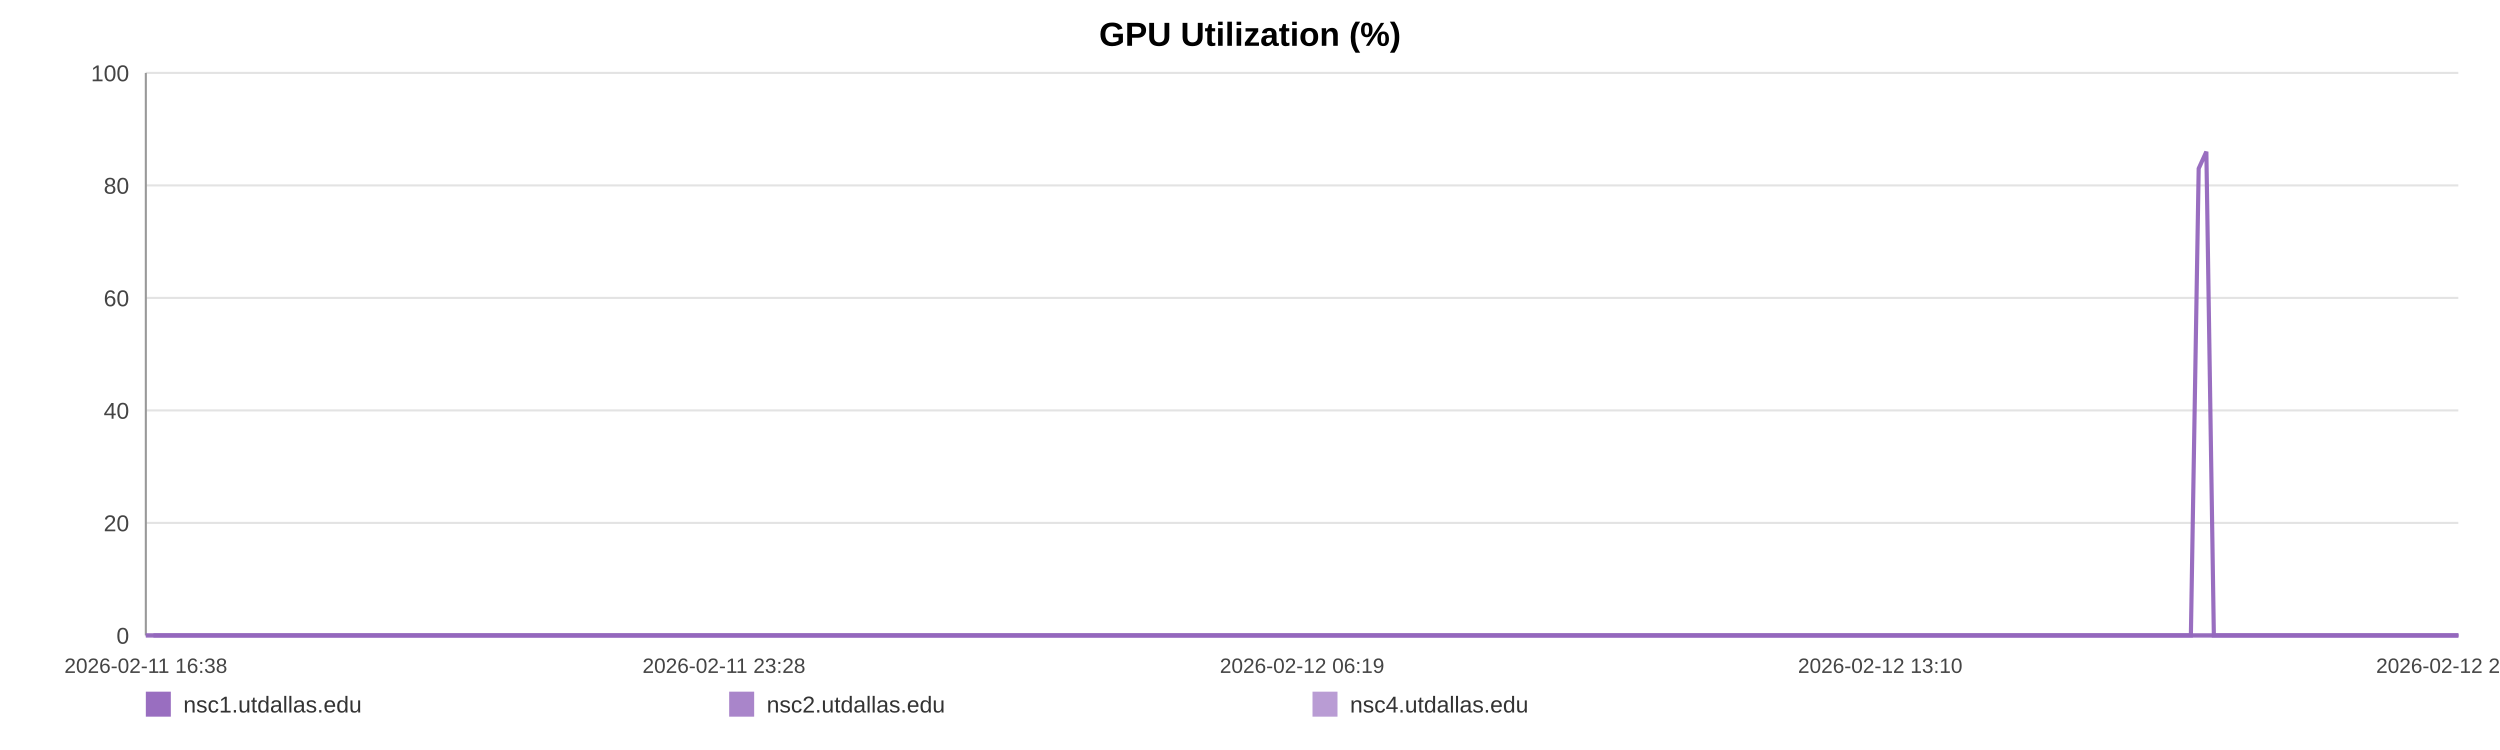
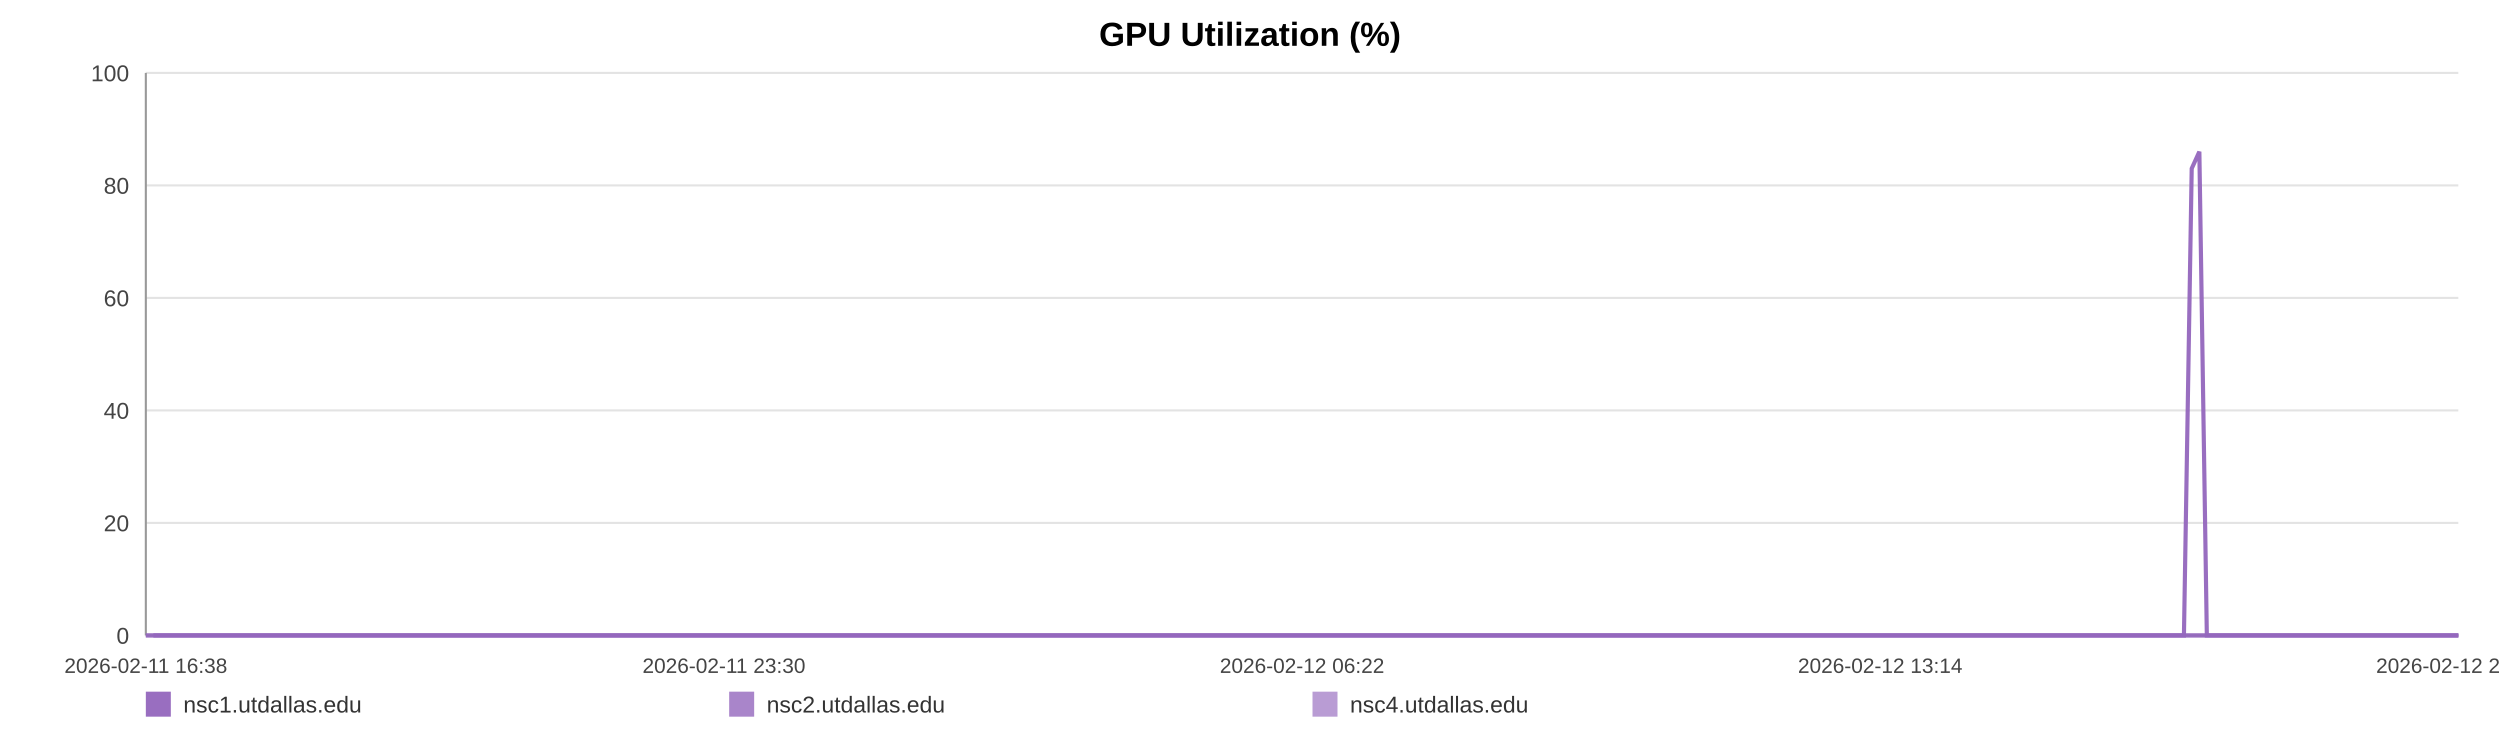
<svg xmlns="http://www.w3.org/2000/svg" width="1200" height="360" viewBox="0 0 1200 360" role="img" aria-label="GPU Utilization (%)">
  <rect width="100%" height="100%" fill="#ffffff" />
  <text x="600.0" y="22" text-anchor="middle" font-size="16" font-family="Arial, Helvetica, sans-serif" font-weight="bold">GPU Utilization (%)</text>
  <line x1="70" y1="35.00" x2="1180" y2="35.00" stroke="#e3e3e3" stroke-width="1" />
  <text x="62" y="39.00" text-anchor="end" font-size="11" fill="#444" font-family="Arial, Helvetica, sans-serif">100</text>
  <line x1="70" y1="89.00" x2="1180" y2="89.00" stroke="#e3e3e3" stroke-width="1" />
  <text x="62" y="93.00" text-anchor="end" font-size="11" fill="#444" font-family="Arial, Helvetica, sans-serif">80</text>
  <line x1="70" y1="143.00" x2="1180" y2="143.00" stroke="#e3e3e3" stroke-width="1" />
  <text x="62" y="147.00" text-anchor="end" font-size="11" fill="#444" font-family="Arial, Helvetica, sans-serif">60</text>
  <line x1="70" y1="197.00" x2="1180" y2="197.00" stroke="#e3e3e3" stroke-width="1" />
  <text x="62" y="201.00" text-anchor="end" font-size="11" fill="#444" font-family="Arial, Helvetica, sans-serif">40</text>
  <line x1="70" y1="251.00" x2="1180" y2="251.00" stroke="#e3e3e3" stroke-width="1" />
  <text x="62" y="255.00" text-anchor="end" font-size="11" fill="#444" font-family="Arial, Helvetica, sans-serif">20</text>
  <line x1="70" y1="305.00" x2="1180" y2="305.00" stroke="#e3e3e3" stroke-width="1" />
  <text x="62" y="309.00" text-anchor="end" font-size="11" fill="#444" font-family="Arial, Helvetica, sans-serif">0</text>
  <line x1="70" y1="35" x2="70" y2="305" stroke="#999" />
  <line x1="70" y1="305" x2="1180" y2="305" stroke="#999" />
  <text x="70.00" y="323" text-anchor="middle" font-size="10" fill="#444" font-family="Arial, Helvetica, sans-serif">2026-02-11 16:38</text>
-   <text x="347.50" y="323" text-anchor="middle" font-size="10" fill="#444" font-family="Arial, Helvetica, sans-serif">2026-02-11 23:28</text>
-   <text x="625.00" y="323" text-anchor="middle" font-size="10" fill="#444" font-family="Arial, Helvetica, sans-serif">2026-02-12 06:19</text>
-   <text x="902.50" y="323" text-anchor="middle" font-size="10" fill="#444" font-family="Arial, Helvetica, sans-serif">2026-02-12 13:10</text>
-   <text x="1180.00" y="323" text-anchor="middle" font-size="10" fill="#444" font-family="Arial, Helvetica, sans-serif">2026-02-12 20:01</text>
-   <polyline fill="none" stroke="#9467bd" stroke-opacity="0.95" stroke-width="2" points="73.64,305.00 77.28,305.00 80.91,305.00 84.56,305.00 88.23,305.00 91.83,305.00 95.48,305.00 99.42,305.00 103.04,305.00 106.65,305.00 110.26,305.00 113.96,305.00 117.57,305.00 121.19,305.00 127.73,305.00 133.37,305.00 137.04,305.00 140.77,305.00 144.39,305.00 148.02,305.00 151.57,305.00 155.25,305.00 158.87,305.00 162.53,305.00 166.19,305.00 169.89,305.00 173.54,305.00 177.19,305.00 181.01,305.00 184.68,305.00 188.30,305.00 192.03,305.00 195.67,305.00 199.30,305.00 203.05,305.00 206.66,305.00 210.29,305.00 214.00,305.00 217.59,305.00 221.23,305.00 224.82,305.00 228.44,305.00 232.09,305.00 235.71,305.00 239.42,305.00 243.09,305.00 246.68,305.00 250.31,305.00 253.98,305.00 257.62,305.00 261.77,305.00 265.41,305.00 269.03,305.00 272.64,305.00 276.25,305.00 279.85,305.00 283.47,305.00 287.12,305.00 290.74,305.00 294.45,305.00 298.07,305.00 301.66,305.00 305.32,305.00 309.00,305.00 312.63,305.00 316.28,305.00 319.87,305.00 323.47,305.00 327.09,305.00 330.69,305.00 334.32,305.00 337.95,305.00 341.56,305.00 345.19,305.00 348.84,305.00 352.43,305.00 356.09,305.00 359.69,305.00 363.31,305.00 367.04,305.00 370.66,305.00 374.29,305.00 377.95,305.00 381.56,305.00 385.21,305.00 388.83,305.00 392.43,305.00 396.03,305.00 399.69,305.00 403.35,305.00 406.97,305.00 410.64,305.00 414.22,305.00 417.87,305.00 421.49,305.00 425.11,305.00 428.71,305.00 432.35,305.00 435.95,305.00 439.61,305.00 443.25,305.00 446.89,305.00 450.52,305.00 454.21,305.00 457.86,305.00 461.49,305.00 465.10,305.00 468.73,305.00 472.34,305.00 476.02,305.00 479.65,305.00 483.28,305.00 486.90,305.00 490.55,305.00 494.20,305.00 497.86,305.00 501.55,305.00 505.17,305.00 508.80,305.00 512.44,305.00 516.06,305.00 519.69,305.00 523.35,305.00 527.29,305.00 530.90,305.00 534.59,305.00 538.21,305.00 541.82,305.00 545.42,305.00 548.99,305.00 552.61,305.00 556.25,305.00 559.88,305.00 563.49,305.00 567.12,305.00 570.74,305.00 574.34,305.00 578.05,305.00 581.66,305.00 585.29,305.00 588.90,305.00 592.54,305.00 596.15,305.00 599.80,305.00 603.45,305.00 607.09,305.00 610.72,305.00 614.35,305.00 617.95,305.00 621.57,305.00 625.19,305.00 628.82,305.00 632.47,305.00 636.14,305.00 639.77,305.00 643.40,305.00 647.07,305.00 650.71,305.00 654.31,305.00 657.96,305.00 661.59,305.00 665.29,305.00 668.97,305.00 672.58,305.00 676.23,305.00 679.83,305.00 683.44,305.00 687.06,305.00 690.70,305.00 694.31,305.00 697.90,305.00 701.52,305.00 705.19,305.00 708.83,305.00 712.47,305.00 716.10,305.00 719.82,305.00 723.44,305.00 727.07,305.00 730.68,305.00 734.28,305.00 738.24,305.00 741.95,305.00 745.55,305.00 749.17,305.00 752.75,305.00 756.40,305.00 760.02,305.00 763.67,305.00 767.32,305.00 770.93,305.00 774.55,305.00 778.18,305.00 781.90,305.00 785.53,305.00 789.13,305.00 792.75,305.00 796.42,305.00 800.13,305.00 803.84,305.00 807.45,305.00 811.08,305.00 814.72,305.00 818.34,305.00 821.98,305.00 825.62,305.00 829.30,305.00 832.92,305.00 836.52,305.00 840.19,305.00 843.83,305.00 847.45,305.00 851.09,305.00 854.77,305.00 858.41,305.00 862.02,305.00 865.61,305.00 869.23,305.00 872.88,305.00 876.50,305.00 880.12,305.00 883.74,305.00 887.33,305.00 890.96,305.00 894.62,305.00 898.26,305.00 901.90,305.00 905.59,305.00 909.22,305.00 912.88,305.00 916.50,305.00 920.14,305.00 923.77,305.00 927.41,305.00 931.04,305.00 934.76,305.00 938.40,305.00 942.04,305.00 945.68,305.00 949.29,305.00 952.94,305.00 956.53,305.00 960.16,305.00 963.82,305.00 967.46,305.00 971.09,305.00 974.73,305.00 978.39,305.00 982.01,305.00 985.65,305.00 989.31,305.00 992.98,305.00 996.60,305.00 1000.22,305.00 1003.88,305.00 1007.55,305.00 1011.20,305.00 1014.82,305.00 1018.45,305.00 1022.48,305.00 1026.14,305.00 1029.78,305.00 1033.41,305.00 1037.08,305.00 1040.73,305.00 1044.37,305.00 1048.02,305.00 1051.62,305.00 1055.37,80.90 1059.05,72.80 1062.65,305.00 1066.28,305.00 1069.92,305.00 1073.55,305.00 1077.19,305.00 1080.96,305.00 1084.60,305.00 1088.22,305.00 1091.91,305.00 1095.82,305.00 1099.46,305.00 1104.03,305.00 1110.18,305.00 1113.90,305.00 1117.61,305.00 1121.24,305.00 1124.79,305.00 1128.41,305.00 1132.10,305.00 1135.75,305.00 1139.41,305.00 1143.19,305.00 1146.95,305.00 1150.80,305.00 1154.45,305.00 1158.09,305.00 1161.73,305.00 1165.41,305.00 1169.09,305.00 1172.76,305.00 1176.37,305.00 1180.00,305.00" />
-   <polyline fill="none" stroke="#9467bd" stroke-opacity="0.80" stroke-width="2" points="70.00,305.00 73.64,305.00 77.28,305.00 80.91,305.00 84.56,305.00 88.23,305.00 91.83,305.00 95.48,305.00 99.42,305.00 103.04,305.00 106.65,305.00 110.26,305.00 113.96,305.00 117.57,305.00 121.19,305.00 127.73,305.00 133.37,305.00 137.04,305.00 140.77,305.00 144.39,305.00 148.02,305.00 151.57,305.00 155.25,305.00 158.87,305.00 162.53,305.00 166.19,305.00 169.89,305.00 173.54,305.00 177.19,305.00 181.01,305.00 184.68,305.00 188.30,305.00 192.03,305.00 195.67,305.00 199.30,305.00 203.05,305.00 206.66,305.00 210.29,305.00 214.00,305.00 217.59,305.00 221.23,305.00 224.82,305.00 228.44,305.00 232.09,305.00 235.71,305.00 239.42,305.00 243.09,305.00 246.68,305.00 250.31,305.00 253.98,305.00 257.62,305.00 261.77,305.00 265.41,305.00 269.03,305.00 272.64,305.00 276.25,305.00 279.85,305.00 283.47,305.00 287.12,305.00 290.74,305.00 294.45,305.00 298.07,305.00 301.66,305.00 305.32,305.00 309.00,305.00 312.63,305.00 316.28,305.00 319.87,305.00 323.47,305.00 327.09,305.00 330.69,305.00 334.32,305.00 337.95,305.00 341.56,305.00 345.19,305.00 348.84,305.00 352.43,305.00 356.09,305.00 359.69,305.00 363.31,305.00 367.04,305.00 370.66,305.00 374.29,305.00 377.95,305.00 381.56,305.00 385.21,305.00 388.83,305.00 392.43,305.00 396.03,305.00 399.69,305.00 403.35,305.00 406.97,305.00 410.64,305.00 414.22,305.00 417.87,305.00 421.49,305.00 425.11,305.00 428.71,305.00 432.35,305.00 435.95,305.00 439.61,305.00 443.25,305.00 446.89,305.00 450.52,305.00 454.21,305.00 457.86,305.00 461.49,305.00 465.10,305.00 468.73,305.00 472.34,305.00 476.02,305.00 479.65,305.00 483.28,305.00 486.90,305.00 490.55,305.00 494.20,305.00 497.86,305.00 501.55,305.00 505.17,305.00 508.80,305.00 512.44,305.00 516.06,305.00 519.69,305.00 523.35,305.00 527.29,305.00 530.90,305.00 534.59,305.00 538.21,305.00 541.82,305.00 545.42,305.00 548.99,305.00 552.61,305.00 556.25,305.00 559.88,305.00 563.49,305.00 567.12,305.00 570.74,305.00 574.34,305.00 578.05,305.00 581.66,305.00 585.29,305.00 588.90,305.00 592.54,305.00 596.15,305.00 599.80,305.00 603.45,305.00 607.09,305.00 610.72,305.00 614.35,305.00 617.95,305.00 621.57,305.00 625.19,305.00 628.82,305.00 632.47,305.00 636.14,305.00 639.77,305.00 643.40,305.00 647.07,305.00 650.71,305.00 654.31,305.00 657.96,305.00 661.59,305.00 665.29,305.00 668.97,305.00 672.58,305.00 676.23,305.00 679.83,305.00 683.44,305.00 687.06,305.00 690.70,305.00 694.31,305.00 697.90,305.00 701.52,305.00 705.19,305.00 708.83,305.00 712.47,305.00 716.10,305.00 719.82,305.00 723.44,305.00 727.07,305.00 730.68,305.00 734.28,305.00 738.24,305.00 741.95,305.00 745.55,305.00 749.17,305.00 752.75,305.00 756.40,305.00 760.02,305.00 763.67,305.00 767.32,305.00 770.93,305.00 774.55,305.00 778.18,305.00 781.90,305.00 785.53,305.00 789.13,305.00 792.75,305.00 796.42,305.00 800.13,305.00 803.84,305.00 807.45,305.00 811.08,305.00 814.72,305.00 818.34,305.00 821.98,305.00 825.62,305.00 829.30,305.00 832.92,305.00 836.52,305.00 840.19,305.00 843.83,305.00 847.45,305.00 851.09,305.00 854.77,305.00 858.41,305.00 862.02,305.00 865.61,305.00 869.23,305.00 872.88,305.00 876.50,305.00 880.12,305.00 883.74,305.00 887.33,305.00 890.96,305.00 894.62,305.00 898.26,305.00 901.90,305.00 905.59,305.00 909.22,305.00 912.88,305.00 916.50,305.00 920.14,305.00 923.77,305.00 927.41,305.00 931.04,305.00 934.76,305.00 938.40,305.00 942.04,305.00 945.68,305.00 949.29,305.00 952.94,305.00 956.53,305.00 960.16,305.00 963.82,305.00 967.46,305.00 971.09,305.00 974.73,305.00 978.39,305.00 982.01,305.00 985.65,305.00 989.31,305.00 992.98,305.00 996.60,305.00 1000.22,305.00 1003.88,305.00 1007.55,305.00 1011.20,305.00 1014.82,305.00 1018.45,305.00 1022.48,305.00 1026.14,305.00 1029.78,305.00 1033.41,305.00 1037.08,305.00 1040.73,305.00 1044.37,305.00 1048.02,305.00 1051.62,305.00 1055.37,305.00 1059.05,305.00 1062.65,305.00 1066.28,305.00 1069.92,305.00 1073.55,305.00 1077.19,305.00 1080.96,305.00 1084.60,305.00 1088.22,305.00 1091.91,305.00 1095.82,305.00 1099.46,305.00 1104.03,305.00 1110.18,305.00 1113.90,305.00 1117.61,305.00 1121.24,305.00 1124.79,305.00 1128.41,305.00 1132.10,305.00 1135.75,305.00 1139.41,305.00 1143.19,305.00 1146.95,305.00 1150.80,305.00 1154.45,305.00 1158.09,305.00 1161.73,305.00 1165.41,305.00 1169.09,305.00 1172.76,305.00 1176.37,305.00 1180.00,305.00" />
-   <polyline fill="none" stroke="#9467bd" stroke-opacity="0.65" stroke-width="2" points="70.00,305.00 73.64,305.00 77.28,305.00 80.91,305.00 84.56,305.00 88.23,305.00 91.83,305.00 95.48,305.00 99.42,305.00 103.04,305.00 106.65,305.00 110.26,305.00 113.96,305.00 117.57,305.00 121.19,305.00 127.73,305.00 133.37,305.00 137.04,305.00 140.77,305.00 144.39,305.00 148.02,305.00 151.57,305.00 155.25,305.00 158.87,305.00 162.53,305.00 166.19,305.00 169.89,305.00 173.54,305.00 177.19,305.00 181.01,305.00 184.68,305.00 188.30,305.00 192.03,305.00 195.67,305.00 199.30,305.00 203.05,305.00 206.66,305.00 210.29,305.00 214.00,305.00 217.59,305.00 221.23,305.00 224.82,305.00 228.44,305.00 232.09,305.00 235.71,305.00 239.42,305.00 243.09,305.00 246.68,305.00 250.31,305.00 253.98,305.00 257.62,305.00 261.77,305.00 265.41,305.00 269.03,305.00 272.64,305.00 276.25,305.00 279.85,305.00 283.47,305.00 287.12,305.00 290.74,305.00 294.45,305.00 298.07,305.00 301.66,305.00 305.32,305.00 309.00,305.00 312.63,305.00 316.28,305.00 319.87,305.00 323.47,305.00 327.09,305.00 330.69,305.00 334.32,305.00 337.95,305.00 341.56,305.00 345.19,305.00 348.84,305.00 352.43,305.00 356.09,305.00 359.69,305.00 363.31,305.00 367.04,305.00 370.66,305.00 374.29,305.00 377.95,305.00 381.56,305.00 385.21,305.00 388.83,305.00 392.43,305.00 396.03,305.00 399.69,305.00 403.35,305.00 406.97,305.00 410.64,305.00 414.22,305.00 417.87,305.00 421.49,305.00 425.11,305.00 428.71,305.00 432.35,305.00 435.95,305.00 439.61,305.00 443.25,305.00 446.89,305.00 450.52,305.00 454.21,305.00 457.86,305.00 461.49,305.00 465.10,305.00 468.73,305.00 472.34,305.00 476.02,305.00 479.65,305.00 483.28,305.00 486.90,305.00 490.55,305.00 494.20,305.00 497.86,305.00 501.55,305.00 505.17,305.00 508.80,305.00 512.44,305.00 516.06,305.00 519.69,305.00 523.35,305.00 527.29,305.00 530.90,305.00 534.59,305.00 538.21,305.00 541.82,305.00 545.42,305.00 548.99,305.00 552.61,305.00 556.25,305.00 559.88,305.00 563.49,305.00 567.12,305.00 570.74,305.00 574.34,305.00 578.05,305.00 581.66,305.00 585.29,305.00 588.90,305.00 592.54,305.00 596.15,305.00 599.80,305.00 603.45,305.00 607.09,305.00 610.72,305.00 614.35,305.00 617.95,305.00 621.57,305.00 625.19,305.00 628.82,305.00 632.47,305.00 636.14,305.00 639.77,305.00 643.40,305.00 647.07,305.00 650.71,305.00 654.31,305.00 657.96,305.00 661.59,305.00 665.29,305.00 668.97,305.00 672.58,305.00 676.23,305.00 679.83,305.00 683.44,305.00 687.06,305.00 690.70,305.00 694.31,305.00 697.90,305.00 701.52,305.00 705.19,305.00 708.83,305.00 712.47,305.00 716.10,305.00 719.82,305.00 723.44,305.00 727.07,305.00 730.68,305.00 734.28,305.00 738.24,305.00 741.95,305.00 745.55,305.00 749.17,305.00 752.75,305.00 756.40,305.00 760.02,305.00 763.67,305.00 767.32,305.00 770.93,305.00 774.55,305.00 778.18,305.00 781.90,305.00 785.53,305.00 789.13,305.00 792.75,305.00 796.42,305.00 800.13,305.00 803.84,305.00 807.45,305.00 811.08,305.00 814.72,305.00 818.34,305.00 821.98,305.00 825.62,305.00 829.30,305.00 832.92,305.00 836.52,305.00 840.19,305.00 843.83,305.00 847.45,305.00 851.09,305.00 854.77,305.00 858.41,305.00 862.02,305.00 865.61,305.00 869.23,305.00 872.88,305.00 876.50,305.00 880.12,305.00 883.74,305.00 887.33,305.00 890.96,305.00 894.62,305.00 898.26,305.00 901.90,305.00 905.59,305.00 909.22,305.00 912.88,305.00 916.50,305.00 920.14,305.00 923.77,305.00 927.41,305.00 931.04,305.00 934.76,305.00 938.40,305.00 942.04,305.00 945.68,305.00 949.29,305.00 952.94,305.00 956.53,305.00 960.16,305.00 963.82,305.00 967.46,305.00 971.09,305.00 974.73,305.00 978.39,305.00 982.01,305.00 985.65,305.00 989.31,305.00 992.98,305.00 996.60,305.00 1000.22,305.00 1003.88,305.00 1007.55,305.00 1011.20,305.00 1014.82,305.00 1018.45,305.00 1022.48,305.00 1026.14,305.00 1029.78,305.00 1033.41,305.00 1037.08,305.00 1040.73,305.00 1044.37,305.00 1048.02,305.00 1051.62,305.00 1055.37,305.00 1059.05,305.00 1062.65,305.00 1066.28,305.00 1069.92,305.00 1073.55,305.00 1077.19,305.00 1080.96,305.00 1084.60,305.00 1088.22,305.00 1091.91,305.00 1095.82,305.00 1099.46,305.00 1104.03,305.00 1110.18,305.00 1113.90,305.00 1117.61,305.00 1121.24,305.00 1124.79,305.00 1128.41,305.00 1132.10,305.00 1135.75,305.00 1139.41,305.00 1143.19,305.00 1146.95,305.00 1150.80,305.00 1154.45,305.00 1158.09,305.00 1161.73,305.00 1165.41,305.00 1169.09,305.00 1172.76,305.00 1176.37,305.00 1180.00,305.00" />
+   <text x="347.50" y="323" text-anchor="middle" font-size="10" fill="#444" font-family="Arial, Helvetica, sans-serif">2026-02-11 23:30</text>
+   <text x="625.00" y="323" text-anchor="middle" font-size="10" fill="#444" font-family="Arial, Helvetica, sans-serif">2026-02-12 06:22</text>
+   <text x="902.50" y="323" text-anchor="middle" font-size="10" fill="#444" font-family="Arial, Helvetica, sans-serif">2026-02-12 13:14</text>
+   <text x="1180.00" y="323" text-anchor="middle" font-size="10" fill="#444" font-family="Arial, Helvetica, sans-serif">2026-02-12 20:06</text>
+   <polyline fill="none" stroke="#9467bd" stroke-opacity="0.95" stroke-width="2" points="73.62,305.00 77.26,305.00 80.87,305.00 84.51,305.00 88.17,305.00 91.76,305.00 95.39,305.00 99.32,305.00 102.92,305.00 106.52,305.00 110.13,305.00 113.81,305.00 117.41,305.00 121.01,305.00 127.53,305.00 133.15,305.00 136.81,305.00 140.53,305.00 144.14,305.00 147.75,305.00 151.30,305.00 154.96,305.00 158.57,305.00 162.22,305.00 165.86,305.00 169.55,305.00 173.19,305.00 176.83,305.00 180.63,305.00 184.29,305.00 187.90,305.00 191.62,305.00 195.24,305.00 198.86,305.00 202.60,305.00 206.19,305.00 209.82,305.00 213.51,305.00 217.09,305.00 220.71,305.00 224.29,305.00 227.90,305.00 231.54,305.00 235.14,305.00 238.85,305.00 242.50,305.00 246.08,305.00 249.70,305.00 253.35,305.00 256.98,305.00 261.12,305.00 264.74,305.00 268.36,305.00 271.95,305.00 275.55,305.00 279.14,305.00 282.74,305.00 286.38,305.00 289.99,305.00 293.68,305.00 297.30,305.00 300.88,305.00 304.52,305.00 308.19,305.00 311.81,305.00 315.44,305.00 319.02,305.00 322.61,305.00 326.21,305.00 329.80,305.00 333.42,305.00 337.04,305.00 340.63,305.00 344.26,305.00 347.89,305.00 351.47,305.00 355.12,305.00 358.71,305.00 362.31,305.00 366.03,305.00 369.64,305.00 373.25,305.00 376.90,305.00 380.50,305.00 384.14,305.00 387.75,305.00 391.33,305.00 394.92,305.00 398.57,305.00 402.21,305.00 405.83,305.00 409.49,305.00 413.05,305.00 416.69,305.00 420.29,305.00 423.91,305.00 427.50,305.00 431.12,305.00 434.71,305.00 438.36,305.00 441.98,305.00 445.61,305.00 449.23,305.00 452.90,305.00 456.55,305.00 460.16,305.00 463.76,305.00 467.38,305.00 470.98,305.00 474.64,305.00 478.26,305.00 481.87,305.00 485.49,305.00 489.12,305.00 492.76,305.00 496.41,305.00 500.09,305.00 503.69,305.00 507.31,305.00 510.94,305.00 514.55,305.00 518.16,305.00 521.81,305.00 525.74,305.00 529.34,305.00 533.01,305.00 536.62,305.00 540.21,305.00 543.80,305.00 547.36,305.00 550.97,305.00 554.60,305.00 558.21,305.00 561.81,305.00 565.43,305.00 569.04,305.00 572.63,305.00 576.32,305.00 579.92,305.00 583.54,305.00 587.14,305.00 590.76,305.00 594.37,305.00 598.00,305.00 601.64,305.00 605.26,305.00 608.89,305.00 612.50,305.00 616.09,305.00 619.69,305.00 623.31,305.00 626.92,305.00 630.55,305.00 634.21,305.00 637.84,305.00 641.45,305.00 645.11,305.00 648.73,305.00 652.32,305.00 655.96,305.00 659.58,305.00 663.26,305.00 666.93,305.00 670.54,305.00 674.17,305.00 677.76,305.00 681.35,305.00 684.97,305.00 688.59,305.00 692.19,305.00 695.77,305.00 699.37,305.00 703.03,305.00 706.66,305.00 710.29,305.00 713.91,305.00 717.61,305.00 721.22,305.00 724.83,305.00 728.44,305.00 732.03,305.00 735.97,305.00 739.67,305.00 743.26,305.00 746.86,305.00 750.43,305.00 754.07,305.00 757.68,305.00 761.32,305.00 764.95,305.00 768.55,305.00 772.15,305.00 775.78,305.00 779.48,305.00 783.10,305.00 786.69,305.00 790.30,305.00 793.96,305.00 797.65,305.00 801.35,305.00 804.94,305.00 808.57,305.00 812.19,305.00 815.79,305.00 819.43,305.00 823.05,305.00 826.72,305.00 830.33,305.00 833.92,305.00 837.57,305.00 841.20,305.00 844.81,305.00 848.44,305.00 852.11,305.00 855.73,305.00 859.33,305.00 862.91,305.00 866.51,305.00 870.15,305.00 873.76,305.00 877.36,305.00 880.98,305.00 884.56,305.00 888.17,305.00 891.82,305.00 895.44,305.00 899.08,305.00 902.75,305.00 906.37,305.00 910.02,305.00 913.62,305.00 917.26,305.00 920.87,305.00 924.49,305.00 928.12,305.00 931.82,305.00 935.45,305.00 939.08,305.00 942.71,305.00 946.31,305.00 949.94,305.00 953.52,305.00 957.14,305.00 960.78,305.00 964.41,305.00 968.03,305.00 971.66,305.00 975.30,305.00 978.92,305.00 982.54,305.00 986.19,305.00 989.85,305.00 993.45,305.00 997.06,305.00 1000.71,305.00 1004.37,305.00 1008.00,305.00 1011.61,305.00 1015.23,305.00 1019.25,305.00 1022.89,305.00 1026.52,305.00 1030.14,305.00 1033.80,305.00 1037.43,305.00 1041.06,305.00 1044.69,305.00 1048.29,305.00 1052.02,80.90 1055.69,72.80 1059.28,305.00 1062.90,305.00 1066.52,305.00 1070.14,305.00 1073.77,305.00 1077.53,305.00 1081.15,305.00 1084.77,305.00 1088.44,305.00 1092.34,305.00 1095.96,305.00 1100.52,305.00 1106.65,305.00 1110.35,305.00 1114.05,305.00 1117.67,305.00 1121.21,305.00 1124.81,305.00 1128.49,305.00 1132.13,305.00 1135.78,305.00 1139.55,305.00 1143.30,305.00 1147.13,305.00 1150.77,305.00 1154.39,305.00 1158.02,305.00 1161.69,305.00 1165.36,305.00 1169.01,305.00 1172.62,305.00 1176.23,305.00 1180.00,305.00" />
+   <polyline fill="none" stroke="#9467bd" stroke-opacity="0.80" stroke-width="2" points="70.00,305.00 73.62,305.00 77.26,305.00 80.87,305.00 84.51,305.00 88.17,305.00 91.76,305.00 95.39,305.00 99.32,305.00 102.92,305.00 106.52,305.00 110.13,305.00 113.81,305.00 117.41,305.00 121.01,305.00 127.53,305.00 133.15,305.00 136.81,305.00 140.53,305.00 144.14,305.00 147.75,305.00 151.30,305.00 154.96,305.00 158.57,305.00 162.22,305.00 165.86,305.00 169.55,305.00 173.19,305.00 176.83,305.00 180.63,305.00 184.29,305.00 187.90,305.00 191.62,305.00 195.24,305.00 198.86,305.00 202.60,305.00 206.19,305.00 209.82,305.00 213.51,305.00 217.09,305.00 220.71,305.00 224.29,305.00 227.90,305.00 231.54,305.00 235.14,305.00 238.85,305.00 242.50,305.00 246.08,305.00 249.70,305.00 253.35,305.00 256.98,305.00 261.12,305.00 264.74,305.00 268.36,305.00 271.95,305.00 275.55,305.00 279.14,305.00 282.74,305.00 286.38,305.00 289.99,305.00 293.68,305.00 297.30,305.00 300.88,305.00 304.52,305.00 308.19,305.00 311.81,305.00 315.44,305.00 319.02,305.00 322.61,305.00 326.21,305.00 329.80,305.00 333.42,305.00 337.04,305.00 340.63,305.00 344.26,305.00 347.89,305.00 351.47,305.00 355.12,305.00 358.71,305.00 362.31,305.00 366.03,305.00 369.64,305.00 373.25,305.00 376.90,305.00 380.50,305.00 384.14,305.00 387.75,305.00 391.33,305.00 394.92,305.00 398.57,305.00 402.21,305.00 405.83,305.00 409.49,305.00 413.05,305.00 416.69,305.00 420.29,305.00 423.91,305.00 427.50,305.00 431.12,305.00 434.71,305.00 438.36,305.00 441.98,305.00 445.61,305.00 449.23,305.00 452.90,305.00 456.55,305.00 460.16,305.00 463.76,305.00 467.38,305.00 470.98,305.00 474.64,305.00 478.26,305.00 481.87,305.00 485.49,305.00 489.12,305.00 492.76,305.00 496.41,305.00 500.09,305.00 503.69,305.00 507.31,305.00 510.94,305.00 514.55,305.00 518.16,305.00 521.81,305.00 525.74,305.00 529.34,305.00 533.01,305.00 536.62,305.00 540.21,305.00 543.80,305.00 547.36,305.00 550.97,305.00 554.60,305.00 558.21,305.00 561.81,305.00 565.43,305.00 569.04,305.00 572.63,305.00 576.32,305.00 579.92,305.00 583.54,305.00 587.14,305.00 590.76,305.00 594.37,305.00 598.00,305.00 601.64,305.00 605.26,305.00 608.89,305.00 612.50,305.00 616.09,305.00 619.69,305.00 623.31,305.00 626.92,305.00 630.55,305.00 634.21,305.00 637.84,305.00 641.45,305.00 645.11,305.00 648.73,305.00 652.32,305.00 655.96,305.00 659.58,305.00 663.26,305.00 666.93,305.00 670.54,305.00 674.17,305.00 677.76,305.00 681.35,305.00 684.97,305.00 688.59,305.00 692.19,305.00 695.77,305.00 699.37,305.00 703.03,305.00 706.66,305.00 710.29,305.00 713.91,305.00 717.61,305.00 721.22,305.00 724.83,305.00 728.44,305.00 732.03,305.00 735.97,305.00 739.67,305.00 743.26,305.00 746.86,305.00 750.43,305.00 754.07,305.00 757.68,305.00 761.32,305.00 764.95,305.00 768.55,305.00 772.15,305.00 775.78,305.00 779.48,305.00 783.10,305.00 786.69,305.00 790.30,305.00 793.96,305.00 797.65,305.00 801.35,305.00 804.94,305.00 808.57,305.00 812.19,305.00 815.79,305.00 819.43,305.00 823.05,305.00 826.72,305.00 830.33,305.00 833.92,305.00 837.57,305.00 841.20,305.00 844.81,305.00 848.44,305.00 852.11,305.00 855.73,305.00 859.33,305.00 862.91,305.00 866.51,305.00 870.15,305.00 873.76,305.00 877.36,305.00 880.98,305.00 884.56,305.00 888.17,305.00 891.82,305.00 895.44,305.00 899.08,305.00 902.75,305.00 906.37,305.00 910.02,305.00 913.62,305.00 917.26,305.00 920.87,305.00 924.49,305.00 928.12,305.00 931.82,305.00 935.45,305.00 939.08,305.00 942.71,305.00 946.31,305.00 949.94,305.00 953.52,305.00 957.14,305.00 960.78,305.00 964.41,305.00 968.03,305.00 971.66,305.00 975.30,305.00 978.92,305.00 982.54,305.00 986.19,305.00 989.85,305.00 993.45,305.00 997.06,305.00 1000.71,305.00 1004.37,305.00 1008.00,305.00 1011.61,305.00 1015.23,305.00 1019.25,305.00 1022.89,305.00 1026.52,305.00 1030.14,305.00 1033.80,305.00 1037.43,305.00 1041.06,305.00 1044.69,305.00 1048.29,305.00 1052.02,305.00 1055.69,305.00 1059.28,305.00 1062.90,305.00 1066.52,305.00 1070.14,305.00 1073.77,305.00 1077.53,305.00 1081.15,305.00 1084.77,305.00 1088.44,305.00 1092.34,305.00 1095.96,305.00 1100.52,305.00 1106.65,305.00 1110.35,305.00 1114.05,305.00 1117.67,305.00 1121.21,305.00 1124.81,305.00 1128.49,305.00 1132.13,305.00 1135.78,305.00 1139.55,305.00 1143.30,305.00 1147.13,305.00 1150.77,305.00 1154.39,305.00 1158.02,305.00 1161.69,305.00 1165.36,305.00 1169.01,305.00 1172.62,305.00 1176.23,305.00 1180.00,305.00" />
+   <polyline fill="none" stroke="#9467bd" stroke-opacity="0.65" stroke-width="2" points="70.00,305.00 73.62,305.00 77.26,305.00 80.87,305.00 84.51,305.00 88.17,305.00 91.76,305.00 95.39,305.00 99.32,305.00 102.92,305.00 106.52,305.00 110.13,305.00 113.81,305.00 117.41,305.00 121.01,305.00 127.53,305.00 133.15,305.00 136.81,305.00 140.53,305.00 144.14,305.00 147.75,305.00 151.30,305.00 154.96,305.00 158.57,305.00 162.22,305.00 165.86,305.00 169.55,305.00 173.19,305.00 176.83,305.00 180.63,305.00 184.29,305.00 187.90,305.00 191.62,305.00 195.24,305.00 198.86,305.00 202.60,305.00 206.19,305.00 209.82,305.00 213.51,305.00 217.09,305.00 220.71,305.00 224.29,305.00 227.90,305.00 231.54,305.00 235.14,305.00 238.85,305.00 242.50,305.00 246.08,305.00 249.70,305.00 253.35,305.00 256.98,305.00 261.12,305.00 264.74,305.00 268.36,305.00 271.95,305.00 275.55,305.00 279.14,305.00 282.74,305.00 286.38,305.00 289.99,305.00 293.68,305.00 297.30,305.00 300.88,305.00 304.52,305.00 308.19,305.00 311.81,305.00 315.44,305.00 319.02,305.00 322.61,305.00 326.21,305.00 329.80,305.00 333.42,305.00 337.04,305.00 340.63,305.00 344.26,305.00 347.89,305.00 351.47,305.00 355.12,305.00 358.71,305.00 362.31,305.00 366.03,305.00 369.64,305.00 373.25,305.00 376.90,305.00 380.50,305.00 384.14,305.00 387.75,305.00 391.33,305.00 394.92,305.00 398.57,305.00 402.21,305.00 405.83,305.00 409.49,305.00 413.05,305.00 416.69,305.00 420.29,305.00 423.91,305.00 427.50,305.00 431.12,305.00 434.71,305.00 438.36,305.00 441.98,305.00 445.61,305.00 449.23,305.00 452.90,305.00 456.55,305.00 460.16,305.00 463.76,305.00 467.38,305.00 470.98,305.00 474.64,305.00 478.26,305.00 481.87,305.00 485.49,305.00 489.12,305.00 492.76,305.00 496.41,305.00 500.09,305.00 503.69,305.00 507.31,305.00 510.94,305.00 514.55,305.00 518.16,305.00 521.81,305.00 525.74,305.00 529.34,305.00 533.01,305.00 536.62,305.00 540.21,305.00 543.80,305.00 547.36,305.00 550.97,305.00 554.60,305.00 558.21,305.00 561.81,305.00 565.43,305.00 569.04,305.00 572.63,305.00 576.32,305.00 579.92,305.00 583.54,305.00 587.14,305.00 590.76,305.00 594.37,305.00 598.00,305.00 601.64,305.00 605.26,305.00 608.89,305.00 612.50,305.00 616.09,305.00 619.69,305.00 623.31,305.00 626.92,305.00 630.55,305.00 634.21,305.00 637.84,305.00 641.45,305.00 645.11,305.00 648.73,305.00 652.32,305.00 655.96,305.00 659.58,305.00 663.26,305.00 666.93,305.00 670.54,305.00 674.17,305.00 677.76,305.00 681.35,305.00 684.97,305.00 688.59,305.00 692.19,305.00 695.77,305.00 699.37,305.00 703.03,305.00 706.66,305.00 710.29,305.00 713.91,305.00 717.61,305.00 721.22,305.00 724.83,305.00 728.44,305.00 732.03,305.00 735.97,305.00 739.67,305.00 743.26,305.00 746.86,305.00 750.43,305.00 754.07,305.00 757.68,305.00 761.32,305.00 764.95,305.00 768.55,305.00 772.15,305.00 775.78,305.00 779.48,305.00 783.10,305.00 786.69,305.00 790.30,305.00 793.96,305.00 797.65,305.00 801.35,305.00 804.94,305.00 808.57,305.00 812.19,305.00 815.79,305.00 819.43,305.00 823.05,305.00 826.72,305.00 830.33,305.00 833.92,305.00 837.57,305.00 841.20,305.00 844.81,305.00 848.44,305.00 852.11,305.00 855.73,305.00 859.33,305.00 862.91,305.00 866.51,305.00 870.15,305.00 873.76,305.00 877.36,305.00 880.98,305.00 884.56,305.00 888.17,305.00 891.82,305.00 895.44,305.00 899.08,305.00 902.75,305.00 906.37,305.00 910.02,305.00 913.62,305.00 917.26,305.00 920.87,305.00 924.49,305.00 928.12,305.00 931.82,305.00 935.45,305.00 939.08,305.00 942.71,305.00 946.31,305.00 949.94,305.00 953.52,305.00 957.14,305.00 960.78,305.00 964.41,305.00 968.03,305.00 971.66,305.00 975.30,305.00 978.92,305.00 982.54,305.00 986.19,305.00 989.85,305.00 993.45,305.00 997.06,305.00 1000.71,305.00 1004.37,305.00 1008.00,305.00 1011.61,305.00 1015.23,305.00 1019.25,305.00 1022.89,305.00 1026.52,305.00 1030.14,305.00 1033.80,305.00 1037.43,305.00 1041.06,305.00 1044.69,305.00 1048.29,305.00 1052.02,305.00 1055.69,305.00 1059.28,305.00 1062.90,305.00 1066.52,305.00 1070.14,305.00 1073.77,305.00 1077.53,305.00 1081.15,305.00 1084.77,305.00 1088.44,305.00 1092.34,305.00 1095.96,305.00 1100.52,305.00 1106.65,305.00 1110.35,305.00 1114.05,305.00 1117.67,305.00 1121.21,305.00 1124.81,305.00 1128.49,305.00 1132.13,305.00 1135.78,305.00 1139.55,305.00 1143.30,305.00 1147.13,305.00 1150.77,305.00 1154.39,305.00 1158.02,305.00 1161.69,305.00 1165.36,305.00 1169.01,305.00 1172.62,305.00 1176.23,305.00 1180.00,305.00" />
  <rect x="70" y="332" width="12" height="12" fill="#9467bd" fill-opacity="0.95" />
  <text x="88" y="342" font-size="11" fill="#333" font-family="Arial, Helvetica, sans-serif">nsc1.utdallas.edu</text>
  <rect x="350" y="332" width="12" height="12" fill="#9467bd" fill-opacity="0.80" />
  <text x="368" y="342" font-size="11" fill="#333" font-family="Arial, Helvetica, sans-serif">nsc2.utdallas.edu</text>
  <rect x="630" y="332" width="12" height="12" fill="#9467bd" fill-opacity="0.65" />
  <text x="648" y="342" font-size="11" fill="#333" font-family="Arial, Helvetica, sans-serif">nsc4.utdallas.edu</text>
</svg>
